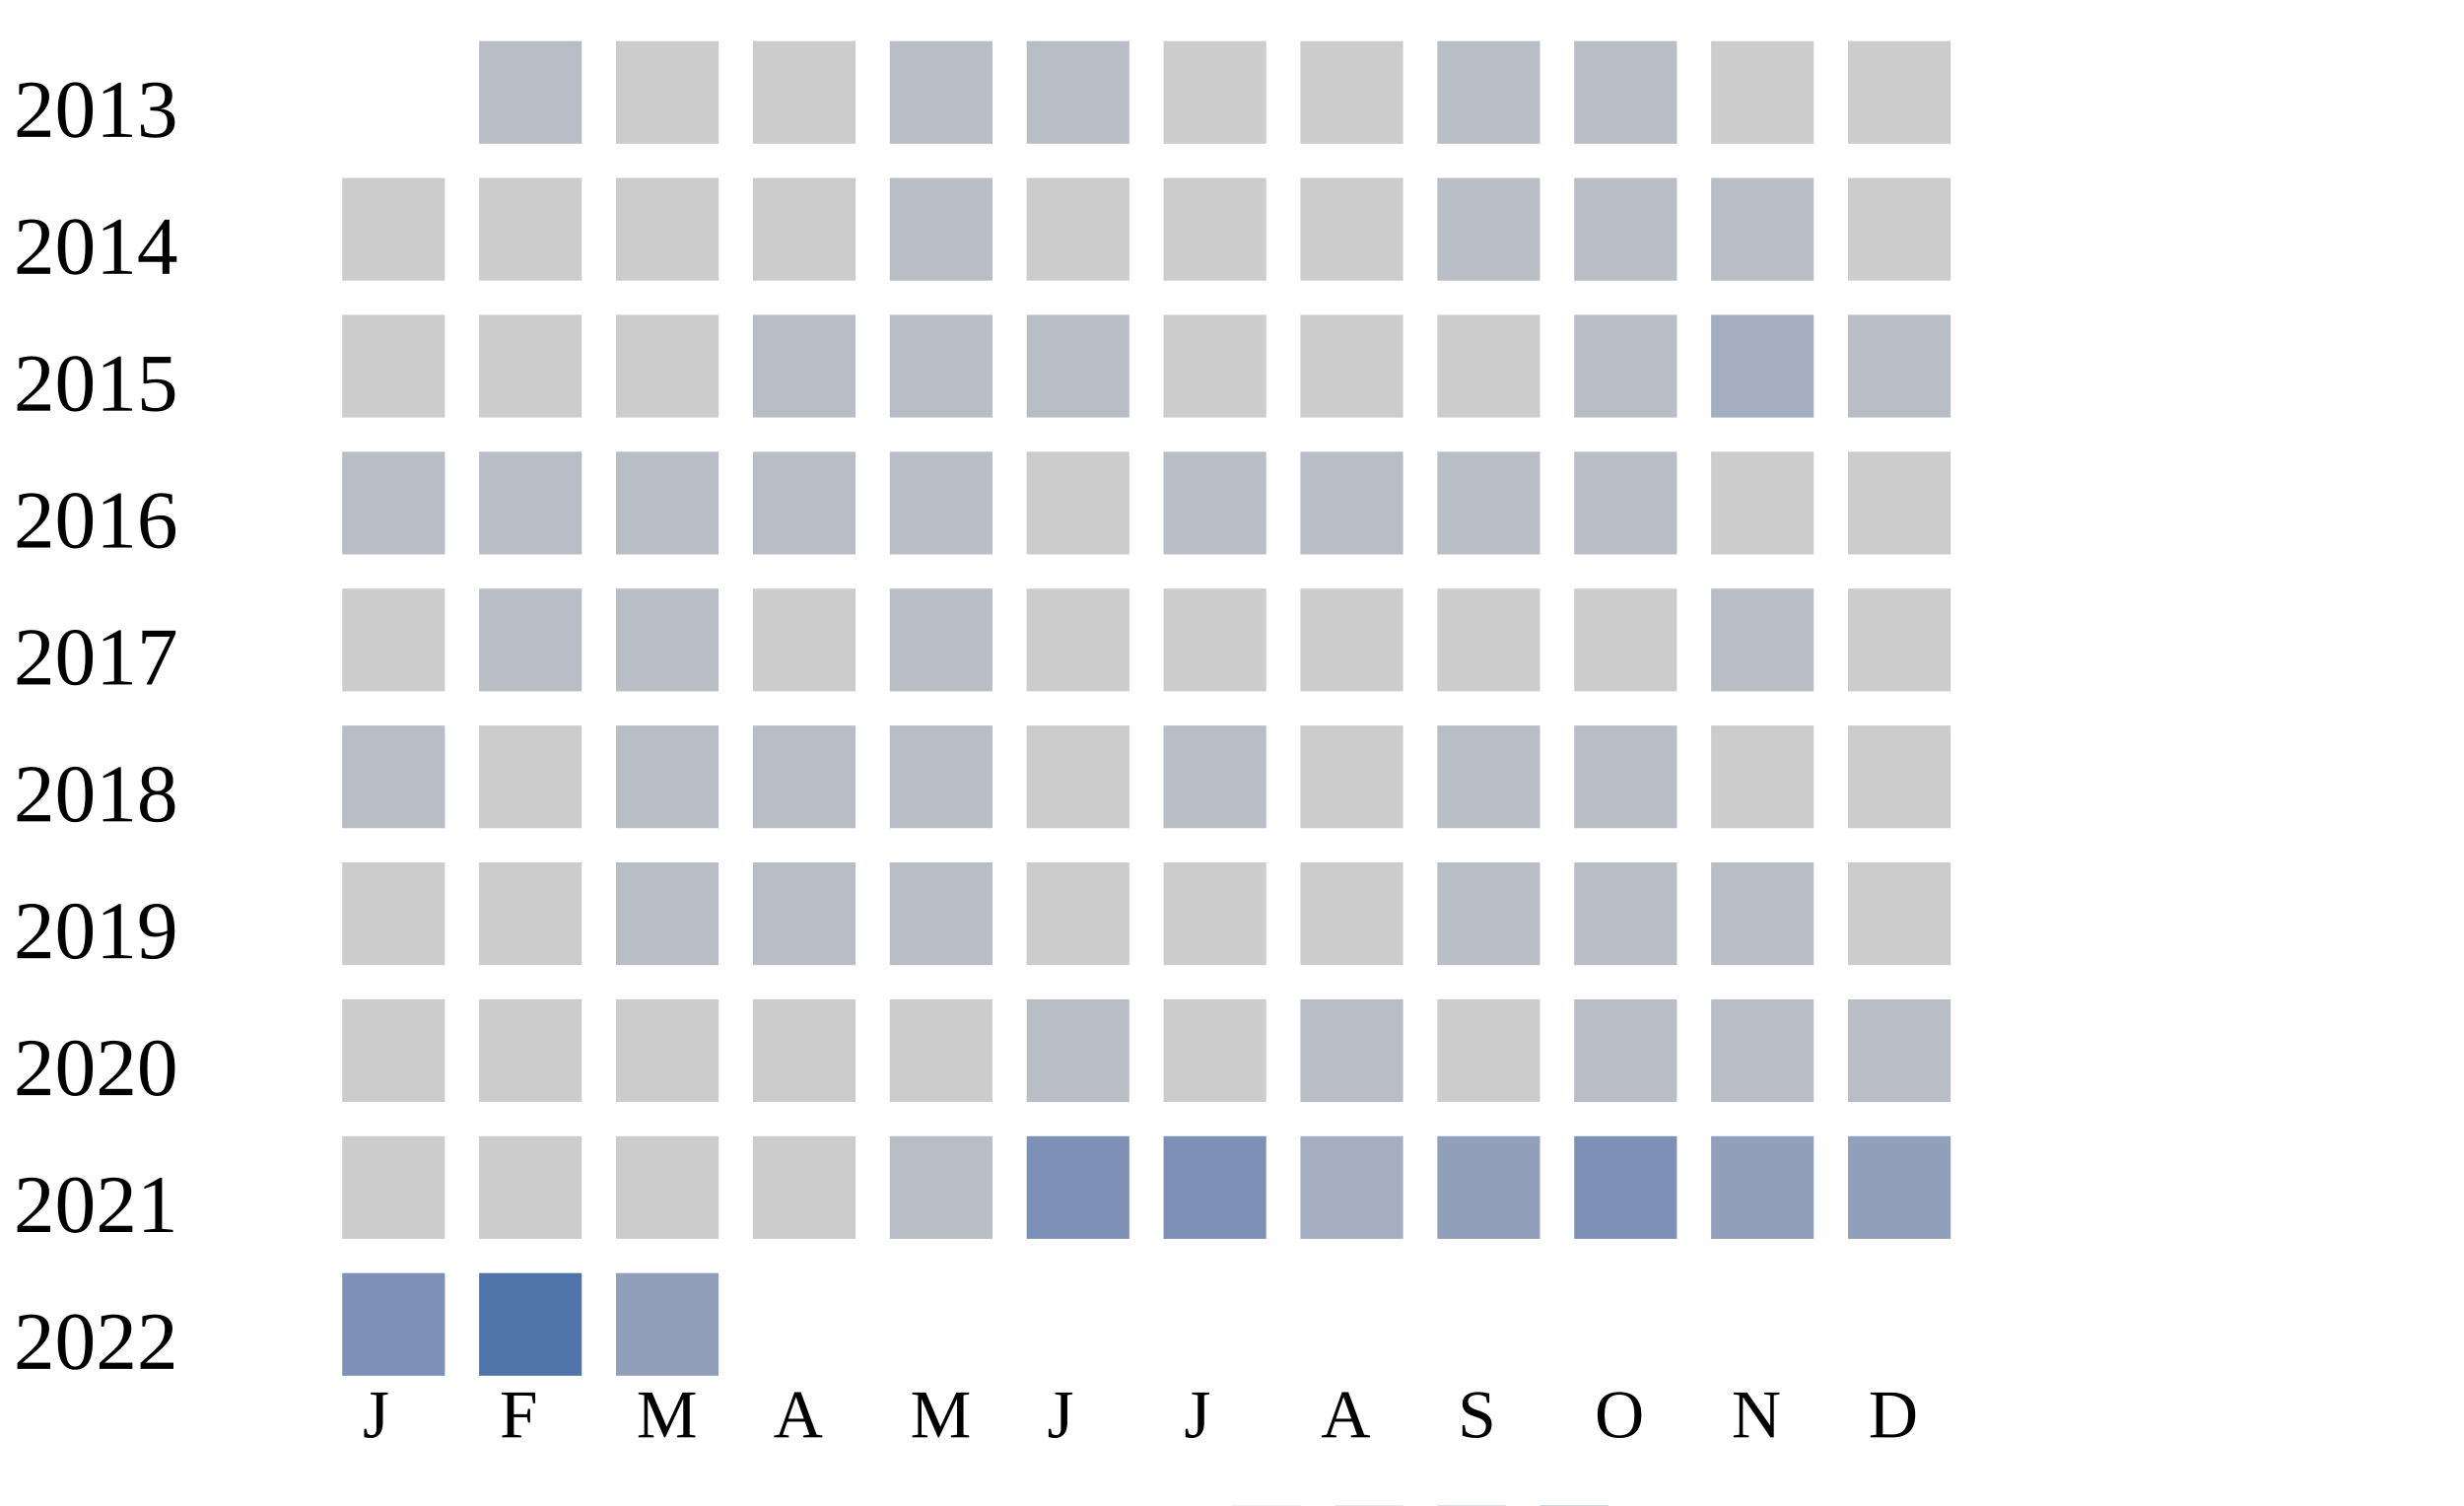
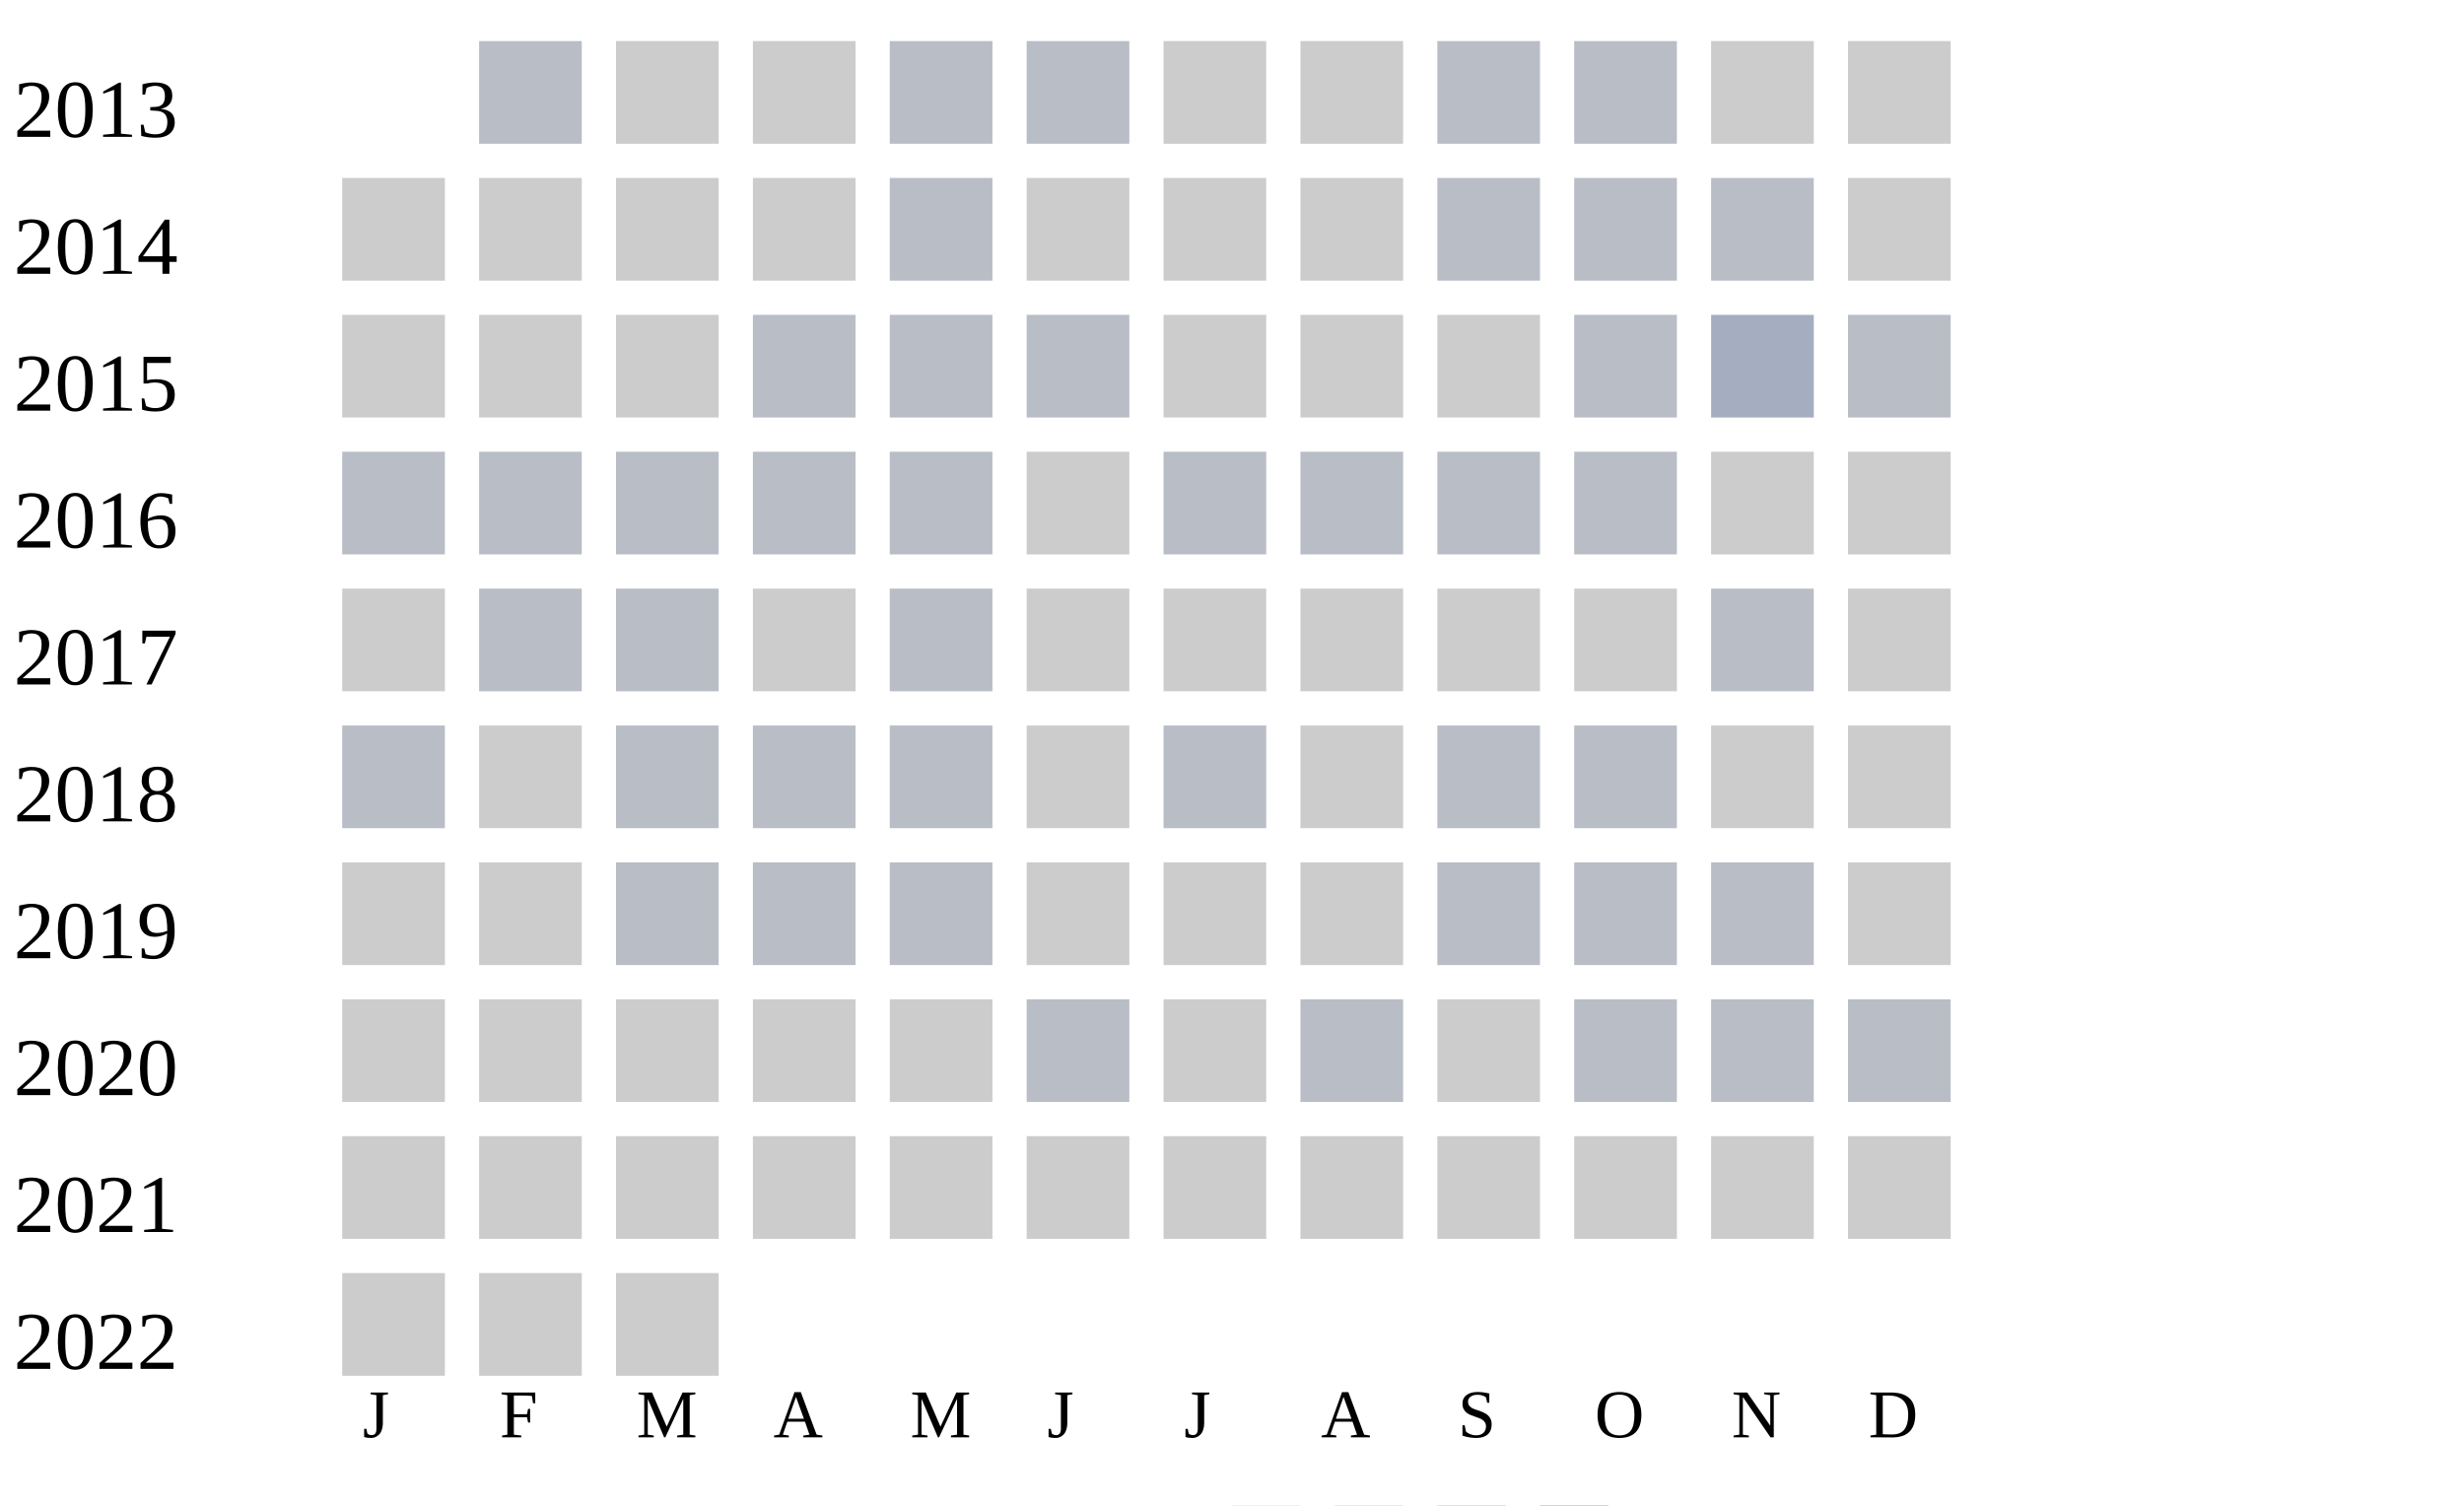
<svg xmlns="http://www.w3.org/2000/svg" width="360" height="220">
  <g transform="translate(0 0)">
    <text x="2" y="20">2013</text>
    <rect x="70" y="6" width="15" height="15" fill="#b9bdc6" />
    <rect x="90" y="6" width="15" height="15" fill="#cccccc" />
    <rect x="110" y="6" width="15" height="15" fill="#cccccc" />
    <rect x="130" y="6" width="15" height="15" fill="#b9bdc6" />
    <rect x="150" y="6" width="15" height="15" fill="#b9bdc6" />
    <rect x="170" y="6" width="15" height="15" fill="#cccccc" />
    <rect x="190" y="6" width="15" height="15" fill="#cccccc" />
    <rect x="210" y="6" width="15" height="15" fill="#b9bdc6" />
    <rect x="230" y="6" width="15" height="15" fill="#b9bdc6" />
    <rect x="250" y="6" width="15" height="15" fill="#cccccc" />
    <rect x="270" y="6" width="15" height="15" fill="#cccccc" />
  </g>
  <g transform="translate(0 20)">
    <text x="2" y="20">2014</text>
    <rect x="50" y="6" width="15" height="15" fill="#cccccc" />
    <rect x="70" y="6" width="15" height="15" fill="#cccccc" />
    <rect x="90" y="6" width="15" height="15" fill="#cccccc" />
    <rect x="110" y="6" width="15" height="15" fill="#cccccc" />
    <rect x="130" y="6" width="15" height="15" fill="#b9bdc6" />
    <rect x="150" y="6" width="15" height="15" fill="#cccccc" />
    <rect x="170" y="6" width="15" height="15" fill="#cccccc" />
    <rect x="190" y="6" width="15" height="15" fill="#cccccc" />
    <rect x="210" y="6" width="15" height="15" fill="#b9bdc6" />
    <rect x="230" y="6" width="15" height="15" fill="#b9bdc6" />
    <rect x="250" y="6" width="15" height="15" fill="#b9bdc6" />
    <rect x="270" y="6" width="15" height="15" fill="#cccccc" />
  </g>
  <g transform="translate(0 40)">
    <text x="2" y="20">2015</text>
    <rect x="50" y="6" width="15" height="15" fill="#cccccc" />
    <rect x="70" y="6" width="15" height="15" fill="#cccccc" />
    <rect x="90" y="6" width="15" height="15" fill="#cccccc" />
    <rect x="110" y="6" width="15" height="15" fill="#b9bdc6" />
    <rect x="130" y="6" width="15" height="15" fill="#b9bdc6" />
    <rect x="150" y="6" width="15" height="15" fill="#b9bdc6" />
    <rect x="170" y="6" width="15" height="15" fill="#cccccc" />
    <rect x="190" y="6" width="15" height="15" fill="#cccccc" />
    <rect x="210" y="6" width="15" height="15" fill="#cccccc" />
    <rect x="230" y="6" width="15" height="15" fill="#b9bdc6" />
    <rect x="250" y="6" width="15" height="15" fill="#a5aec0" />
    <rect x="270" y="6" width="15" height="15" fill="#b9bdc6" />
  </g>
  <g transform="translate(0 60)">
    <text x="2" y="20">2016</text>
    <rect x="50" y="6" width="15" height="15" fill="#b9bdc6" />
    <rect x="70" y="6" width="15" height="15" fill="#b9bdc6" />
    <rect x="90" y="6" width="15" height="15" fill="#b9bdc6" />
    <rect x="110" y="6" width="15" height="15" fill="#b9bdc6" />
    <rect x="130" y="6" width="15" height="15" fill="#b9bdc6" />
    <rect x="150" y="6" width="15" height="15" fill="#cccccc" />
    <rect x="170" y="6" width="15" height="15" fill="#b9bdc6" />
    <rect x="190" y="6" width="15" height="15" fill="#b9bdc6" />
    <rect x="210" y="6" width="15" height="15" fill="#b9bdc6" />
    <rect x="230" y="6" width="15" height="15" fill="#b9bdc6" />
    <rect x="250" y="6" width="15" height="15" fill="#cccccc" />
    <rect x="270" y="6" width="15" height="15" fill="#cccccc" />
  </g>
  <g transform="translate(0 80)">
    <text x="2" y="20">2017</text>
    <rect x="50" y="6" width="15" height="15" fill="#cccccc" />
    <rect x="70" y="6" width="15" height="15" fill="#b9bdc6" />
    <rect x="90" y="6" width="15" height="15" fill="#b9bdc6" />
    <rect x="110" y="6" width="15" height="15" fill="#cccccc" />
    <rect x="130" y="6" width="15" height="15" fill="#b9bdc6" />
    <rect x="150" y="6" width="15" height="15" fill="#cccccc" />
    <rect x="170" y="6" width="15" height="15" fill="#cccccc" />
    <rect x="190" y="6" width="15" height="15" fill="#cccccc" />
    <rect x="210" y="6" width="15" height="15" fill="#cccccc" />
    <rect x="230" y="6" width="15" height="15" fill="#cccccc" />
    <rect x="250" y="6" width="15" height="15" fill="#b9bdc6" />
    <rect x="270" y="6" width="15" height="15" fill="#cccccc" />
  </g>
  <g transform="translate(0 100)">
    <text x="2" y="20">2018</text>
    <rect x="50" y="6" width="15" height="15" fill="#b9bdc6" />
    <rect x="70" y="6" width="15" height="15" fill="#cccccc" />
    <rect x="90" y="6" width="15" height="15" fill="#b9bdc6" />
    <rect x="110" y="6" width="15" height="15" fill="#b9bdc6" />
    <rect x="130" y="6" width="15" height="15" fill="#b9bdc6" />
    <rect x="150" y="6" width="15" height="15" fill="#cccccc" />
    <rect x="170" y="6" width="15" height="15" fill="#b9bdc6" />
    <rect x="190" y="6" width="15" height="15" fill="#cccccc" />
    <rect x="210" y="6" width="15" height="15" fill="#b9bdc6" />
    <rect x="230" y="6" width="15" height="15" fill="#b9bdc6" />
    <rect x="250" y="6" width="15" height="15" fill="#cccccc" />
    <rect x="270" y="6" width="15" height="15" fill="#cccccc" />
  </g>
  <g transform="translate(0 120)">
    <text x="2" y="20">2019</text>
    <rect x="50" y="6" width="15" height="15" fill="#cccccc" />
    <rect x="70" y="6" width="15" height="15" fill="#cccccc" />
    <rect x="90" y="6" width="15" height="15" fill="#b9bdc6" />
    <rect x="110" y="6" width="15" height="15" fill="#b9bdc6" />
    <rect x="130" y="6" width="15" height="15" fill="#b9bdc6" />
    <rect x="150" y="6" width="15" height="15" fill="#cccccc" />
    <rect x="170" y="6" width="15" height="15" fill="#cccccc" />
    <rect x="190" y="6" width="15" height="15" fill="#cccccc" />
    <rect x="210" y="6" width="15" height="15" fill="#b9bdc6" />
    <rect x="230" y="6" width="15" height="15" fill="#b9bdc6" />
    <rect x="250" y="6" width="15" height="15" fill="#b9bdc6" />
    <rect x="270" y="6" width="15" height="15" fill="#cccccc" />
  </g>
  <g transform="translate(0 140)">
    <text x="2" y="20">2020</text>
    <rect x="50" y="6" width="15" height="15" fill="#cccccc" />
    <rect x="70" y="6" width="15" height="15" fill="#cccccc" />
    <rect x="90" y="6" width="15" height="15" fill="#cccccc" />
    <rect x="110" y="6" width="15" height="15" fill="#cccccc" />
    <rect x="130" y="6" width="15" height="15" fill="#cccccc" />
    <rect x="150" y="6" width="15" height="15" fill="#b9bdc6" />
    <rect x="170" y="6" width="15" height="15" fill="#cccccc" />
    <rect x="190" y="6" width="15" height="15" fill="#b9bdc6" />
    <rect x="210" y="6" width="15" height="15" fill="#cccccc" />
    <rect x="230" y="6" width="15" height="15" fill="#b9bdc6" />
    <rect x="250" y="6" width="15" height="15" fill="#b9bdc6" />
    <rect x="270" y="6" width="15" height="15" fill="#b9bdc6" />
  </g>
  <g transform="translate(0 160)">
    <text x="2" y="20">2021</text>
    <rect x="50" y="6" width="15" height="15" fill="#cccccc" />
    <rect x="70" y="6" width="15" height="15" fill="#cccccc" />
    <rect x="90" y="6" width="15" height="15" fill="#cccccc" />
    <rect x="110" y="6" width="15" height="15" fill="#cccccc" />
-     <rect x="130" y="6" width="15" height="15" fill="#b9bdc6" />
-     <rect x="150" y="6" width="15" height="15" fill="#7d90b5" />
-     <rect x="170" y="6" width="15" height="15" fill="#7d90b5" />
-     <rect x="190" y="6" width="15" height="15" fill="#a5aec0" />
-     <rect x="210" y="6" width="15" height="15" fill="#919fba" />
-     <rect x="230" y="6" width="15" height="15" fill="#7d90b5" />
-     <rect x="250" y="6" width="15" height="15" fill="#919fba" />
-     <rect x="270" y="6" width="15" height="15" fill="#919fba" />
+     <rect x="130" y="6" width="15" height="15" fill="#cccccc" />
+     <rect x="150" y="6" width="15" height="15" fill="#cccccc" />
+     <rect x="170" y="6" width="15" height="15" fill="#cccccc" />
+     <rect x="190" y="6" width="15" height="15" fill="#cccccc" />
+     <rect x="210" y="6" width="15" height="15" fill="#cccccc" />
+     <rect x="230" y="6" width="15" height="15" fill="#cccccc" />
+     <rect x="250" y="6" width="15" height="15" fill="#cccccc" />
+     <rect x="270" y="6" width="15" height="15" fill="#cccccc" />
  </g>
  <g transform="translate(0 180)">
    <text x="2" y="20">2022</text>
-     <rect x="50" y="6" width="15" height="15" fill="#7d90b5" />
-     <rect x="70" y="6" width="15" height="15" fill="#5174a8" />
-     <rect x="90" y="6" width="15" height="15" fill="#919fba" />
+     <rect x="50" y="6" width="15" height="15" fill="#cccccc" />
+     <rect x="70" y="6" width="15" height="15" fill="#cccccc" />
+     <rect x="90" y="6" width="15" height="15" fill="#cccccc" />
  </g>
  <text style="font-size: 10px; text-align: center" x="53" y="210">J</text>
  <text style="font-size: 10px; text-align: center" x="73" y="210">F</text>
  <text style="font-size: 10px; text-align: center" x="93" y="210">M</text>
  <text style="font-size: 10px; text-align: center" x="113" y="210">A</text>
  <text style="font-size: 10px; text-align: center" x="133" y="210">M</text>
  <text style="font-size: 10px; text-align: center" x="153" y="210">J</text>
  <text style="font-size: 10px; text-align: center" x="173" y="210">J</text>
  <text style="font-size: 10px; text-align: center" x="193" y="210">A</text>
  <text style="font-size: 10px; text-align: center" x="213" y="210">S</text>
  <text style="font-size: 10px; text-align: center" x="233" y="210">O</text>
  <text style="font-size: 10px; text-align: center" x="253" y="210">N</text>
  <text style="font-size: 10px; text-align: center" x="273" y="210">D</text>
  <text style="font-size: 10px;" x="155" y="229">Less</text>
  <rect fill="#b9bdc6" width="10" height="10" x="180" y="220" />
  <rect fill="#919fba" width="10" height="10" x="195" y="220" />
  <rect fill="#6882ae" width="10" height="10" x="210" y="220" />
  <rect fill="#005a9c" width="10" height="10" x="225" y="220" />
  <text x="240" y="229" style="font-size: 10px;">More</text>
</svg>
